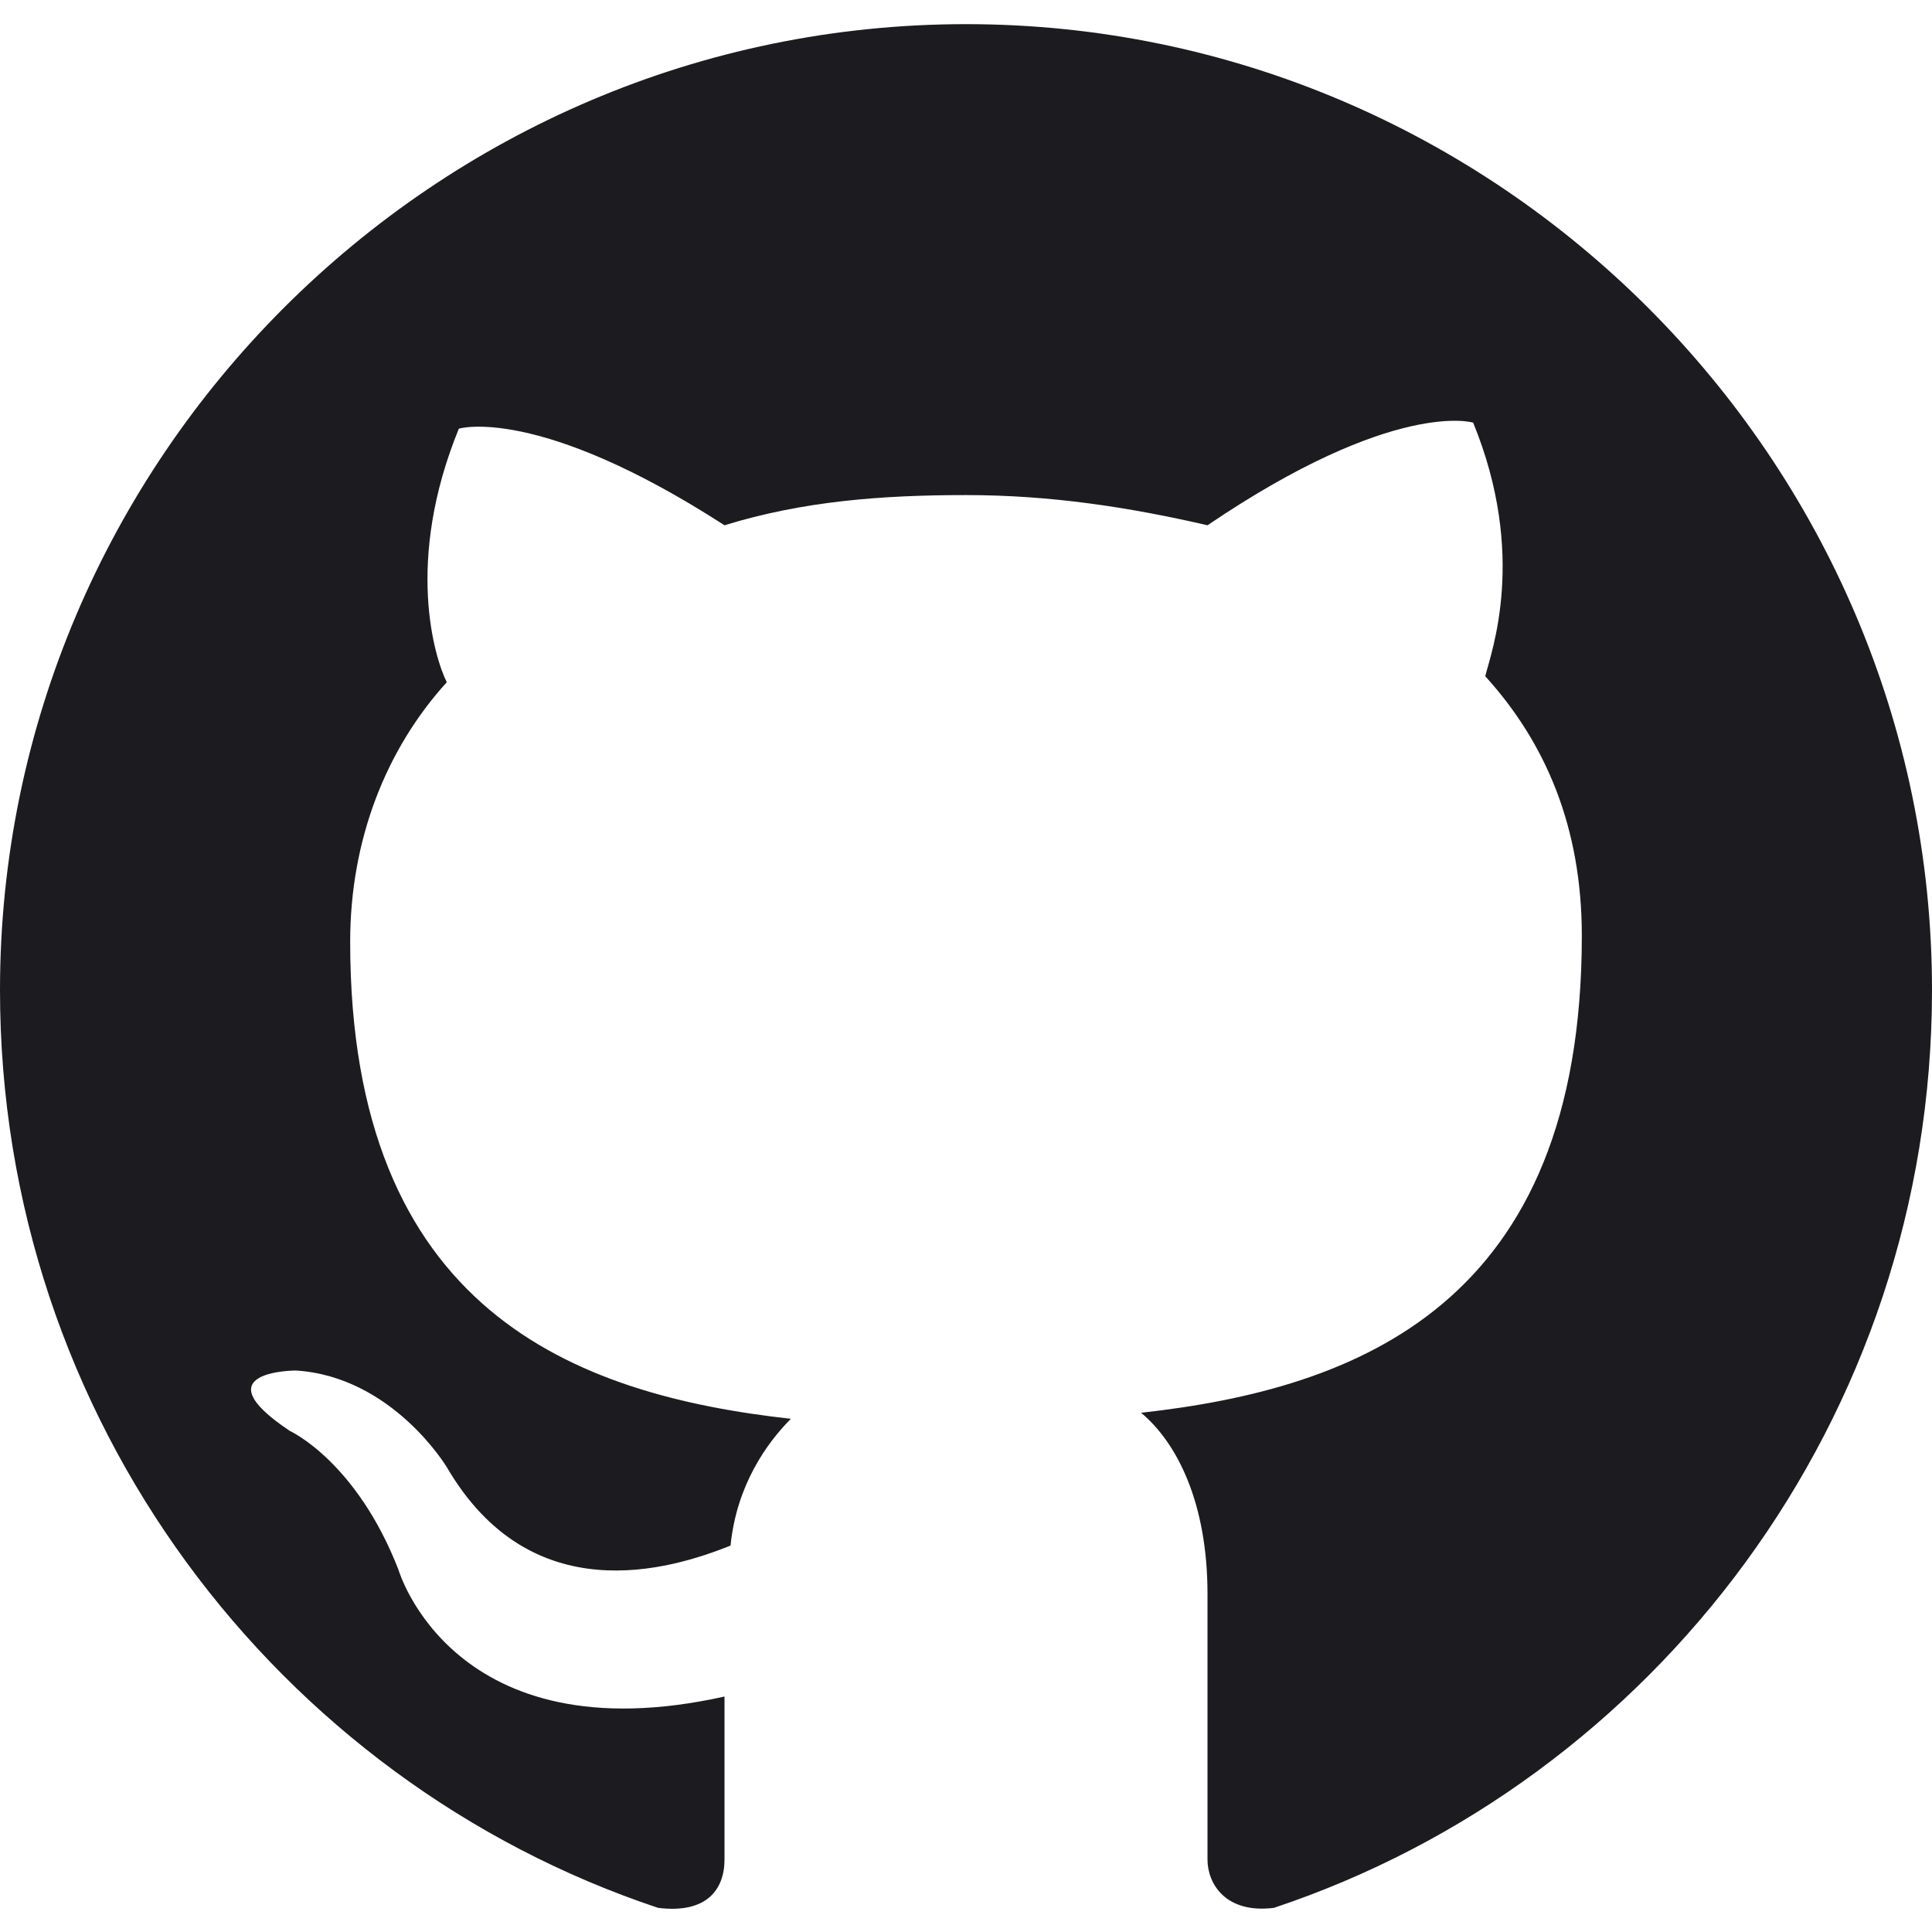
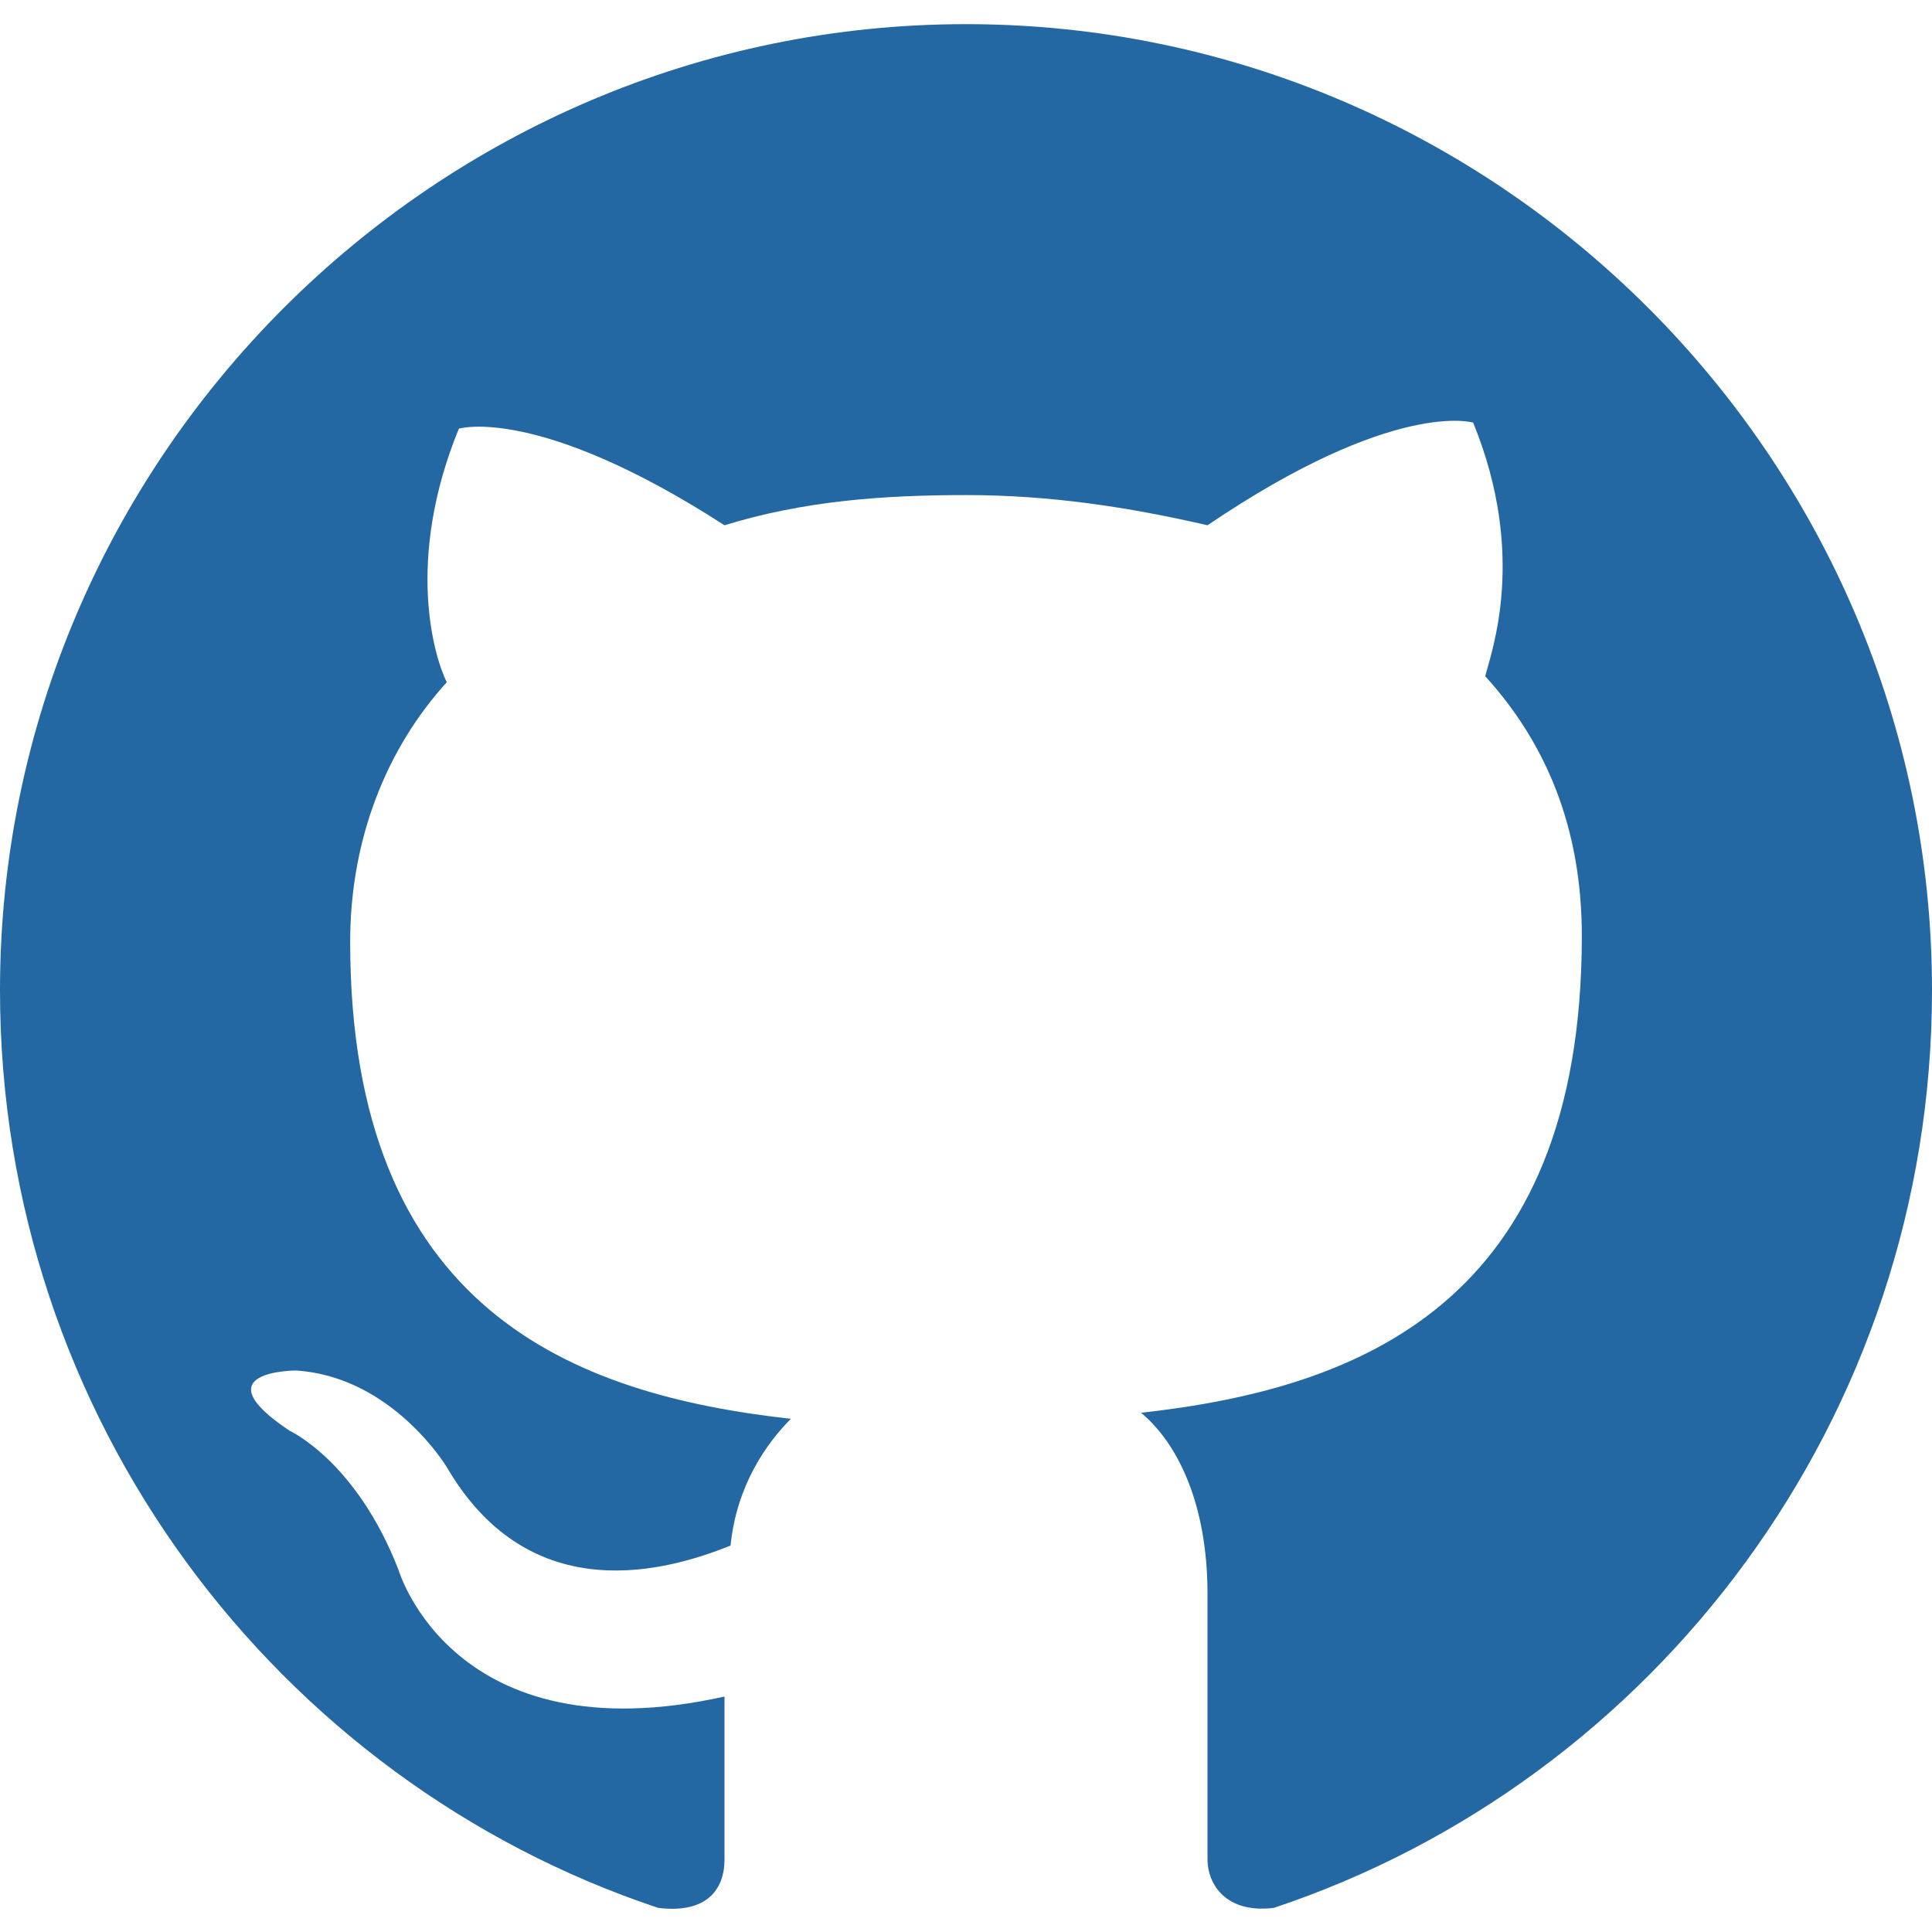
<svg xmlns="http://www.w3.org/2000/svg" version="1.1" id="Layer_1" x="0px" y="0px" width="24px" height="24px" viewBox="0 0 32 32" enable-background="new 0 0 32 32" xml:space="preserve">
-   <path fill-rule="evenodd" clip-rule="evenodd" fill="#1C1B20" d="M16,0.4c-8.8,0-16,7.2-16,16c0,7.1,4.6,13.1,10.9,15.2  c0.8,0.1,1.1-0.3,1.1-0.8c0-0.4,0-1.4,0-2.7c-4.5,1-5.4-2.1-5.4-2.1c-0.7-1.8-1.8-2.3-1.8-2.3c-1.5-1,0.1-1,0.1-1  c1.6,0.1,2.5,1.6,2.5,1.6c1.4,2.4,3.7,1.7,4.7,1.3c0.1-1,0.6-1.7,1-2.1c-3.6-0.4-7.3-1.8-7.3-7.9c0-1.7,0.6-3.2,1.6-4.3  c-0.2-0.4-0.7-2,0.2-4.2c0,0,1.3-0.4,4.4,1.6c1.3-0.4,2.6-0.5,4-0.5c1.4,0,2.7,0.2,4,0.5C23.1,6.6,24.4,7,24.4,7  c0.9,2.2,0.3,3.8,0.2,4.2c1,1.1,1.6,2.5,1.6,4.3c0,6.1-3.7,7.5-7.3,7.9c0.6,0.5,1.1,1.5,1.1,3c0,2.1,0,3.9,0,4.4  c0,0.4,0.3,0.9,1.1,0.8C27.4,29.5,32,23.5,32,16.4C32,7.6,24.8,0.4,16,0.4z" />
+   <path fill-rule="evenodd" clip-rule="evenodd" fill="#2368a2" d="M16,0.4c-8.8,0-16,7.2-16,16c0,7.1,4.6,13.1,10.9,15.2  c0.8,0.1,1.1-0.3,1.1-0.8c0-0.4,0-1.4,0-2.7c-4.5,1-5.4-2.1-5.4-2.1c-0.7-1.8-1.8-2.3-1.8-2.3c-1.5-1,0.1-1,0.1-1  c1.6,0.1,2.5,1.6,2.5,1.6c1.4,2.4,3.7,1.7,4.7,1.3c0.1-1,0.6-1.7,1-2.1c-3.6-0.4-7.3-1.8-7.3-7.9c0-1.7,0.6-3.2,1.6-4.3  c-0.2-0.4-0.7-2,0.2-4.2c0,0,1.3-0.4,4.4,1.6c1.3-0.4,2.6-0.5,4-0.5c1.4,0,2.7,0.2,4,0.5C23.1,6.6,24.4,7,24.4,7  c0.9,2.2,0.3,3.8,0.2,4.2c1,1.1,1.6,2.5,1.6,4.3c0,6.1-3.7,7.5-7.3,7.9c0.6,0.5,1.1,1.5,1.1,3c0,2.1,0,3.9,0,4.4  c0,0.4,0.3,0.9,1.1,0.8C27.4,29.5,32,23.5,32,16.4C32,7.6,24.8,0.4,16,0.4z" />
</svg>
